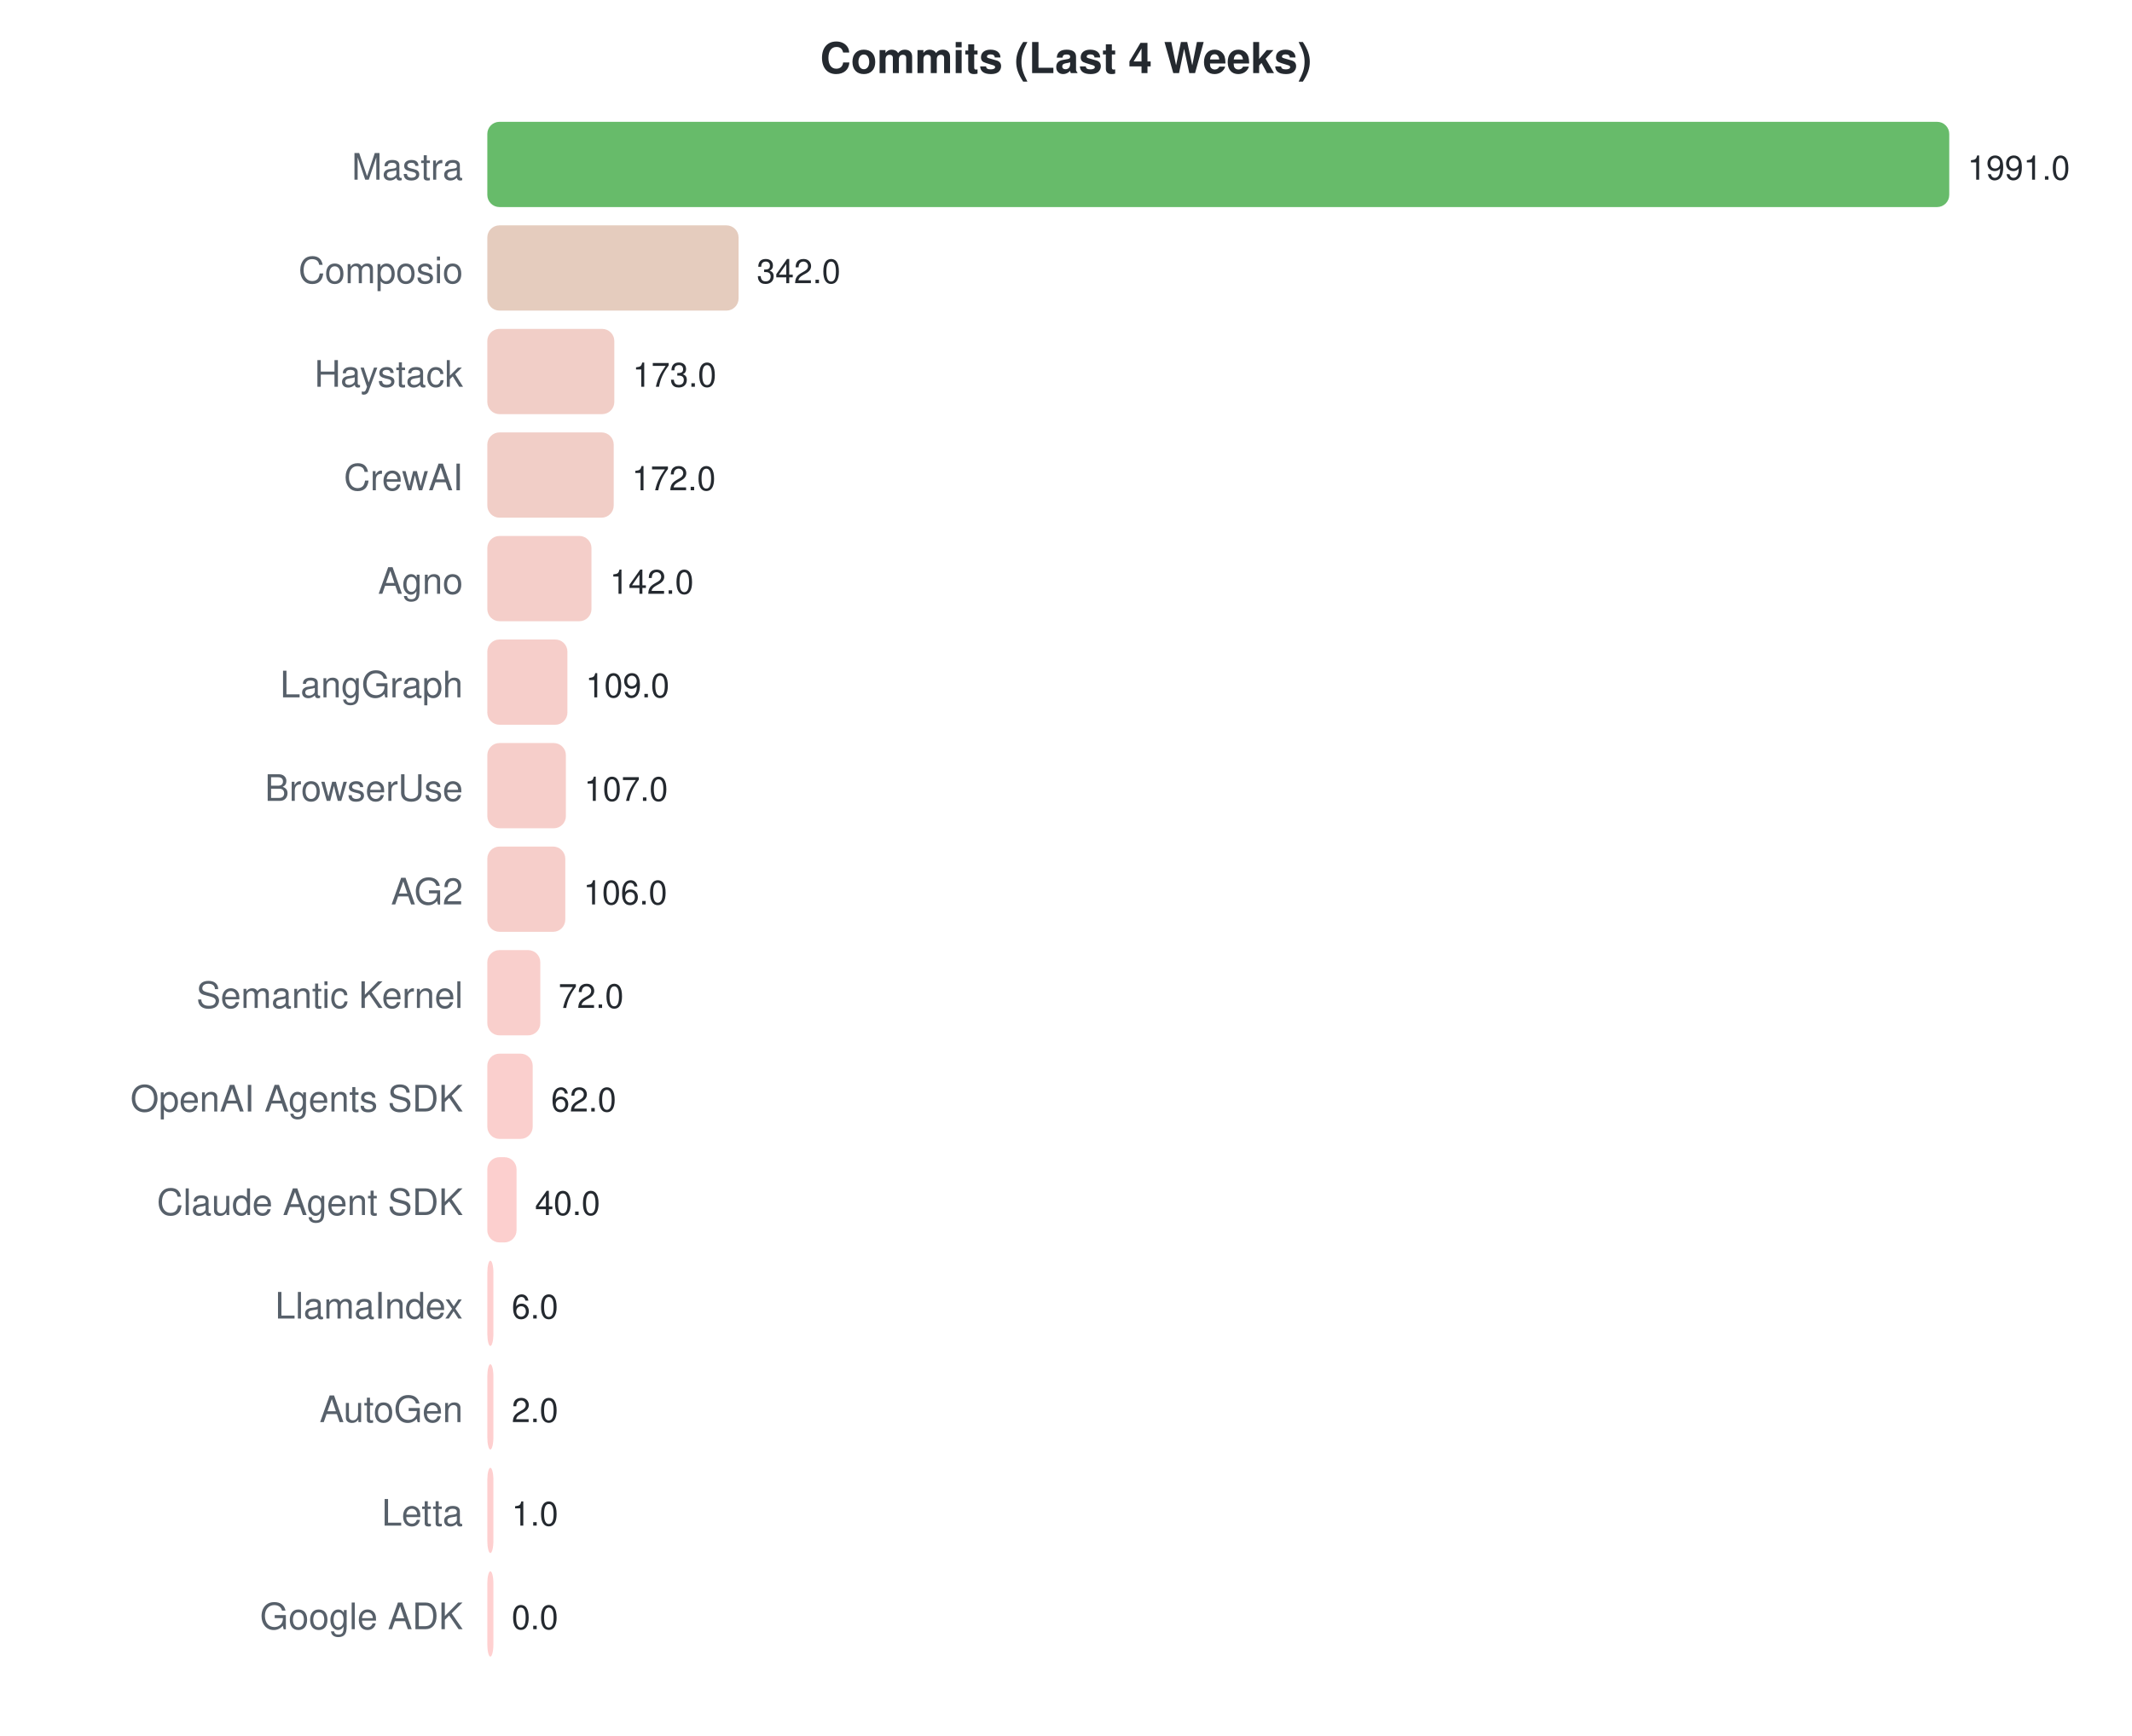
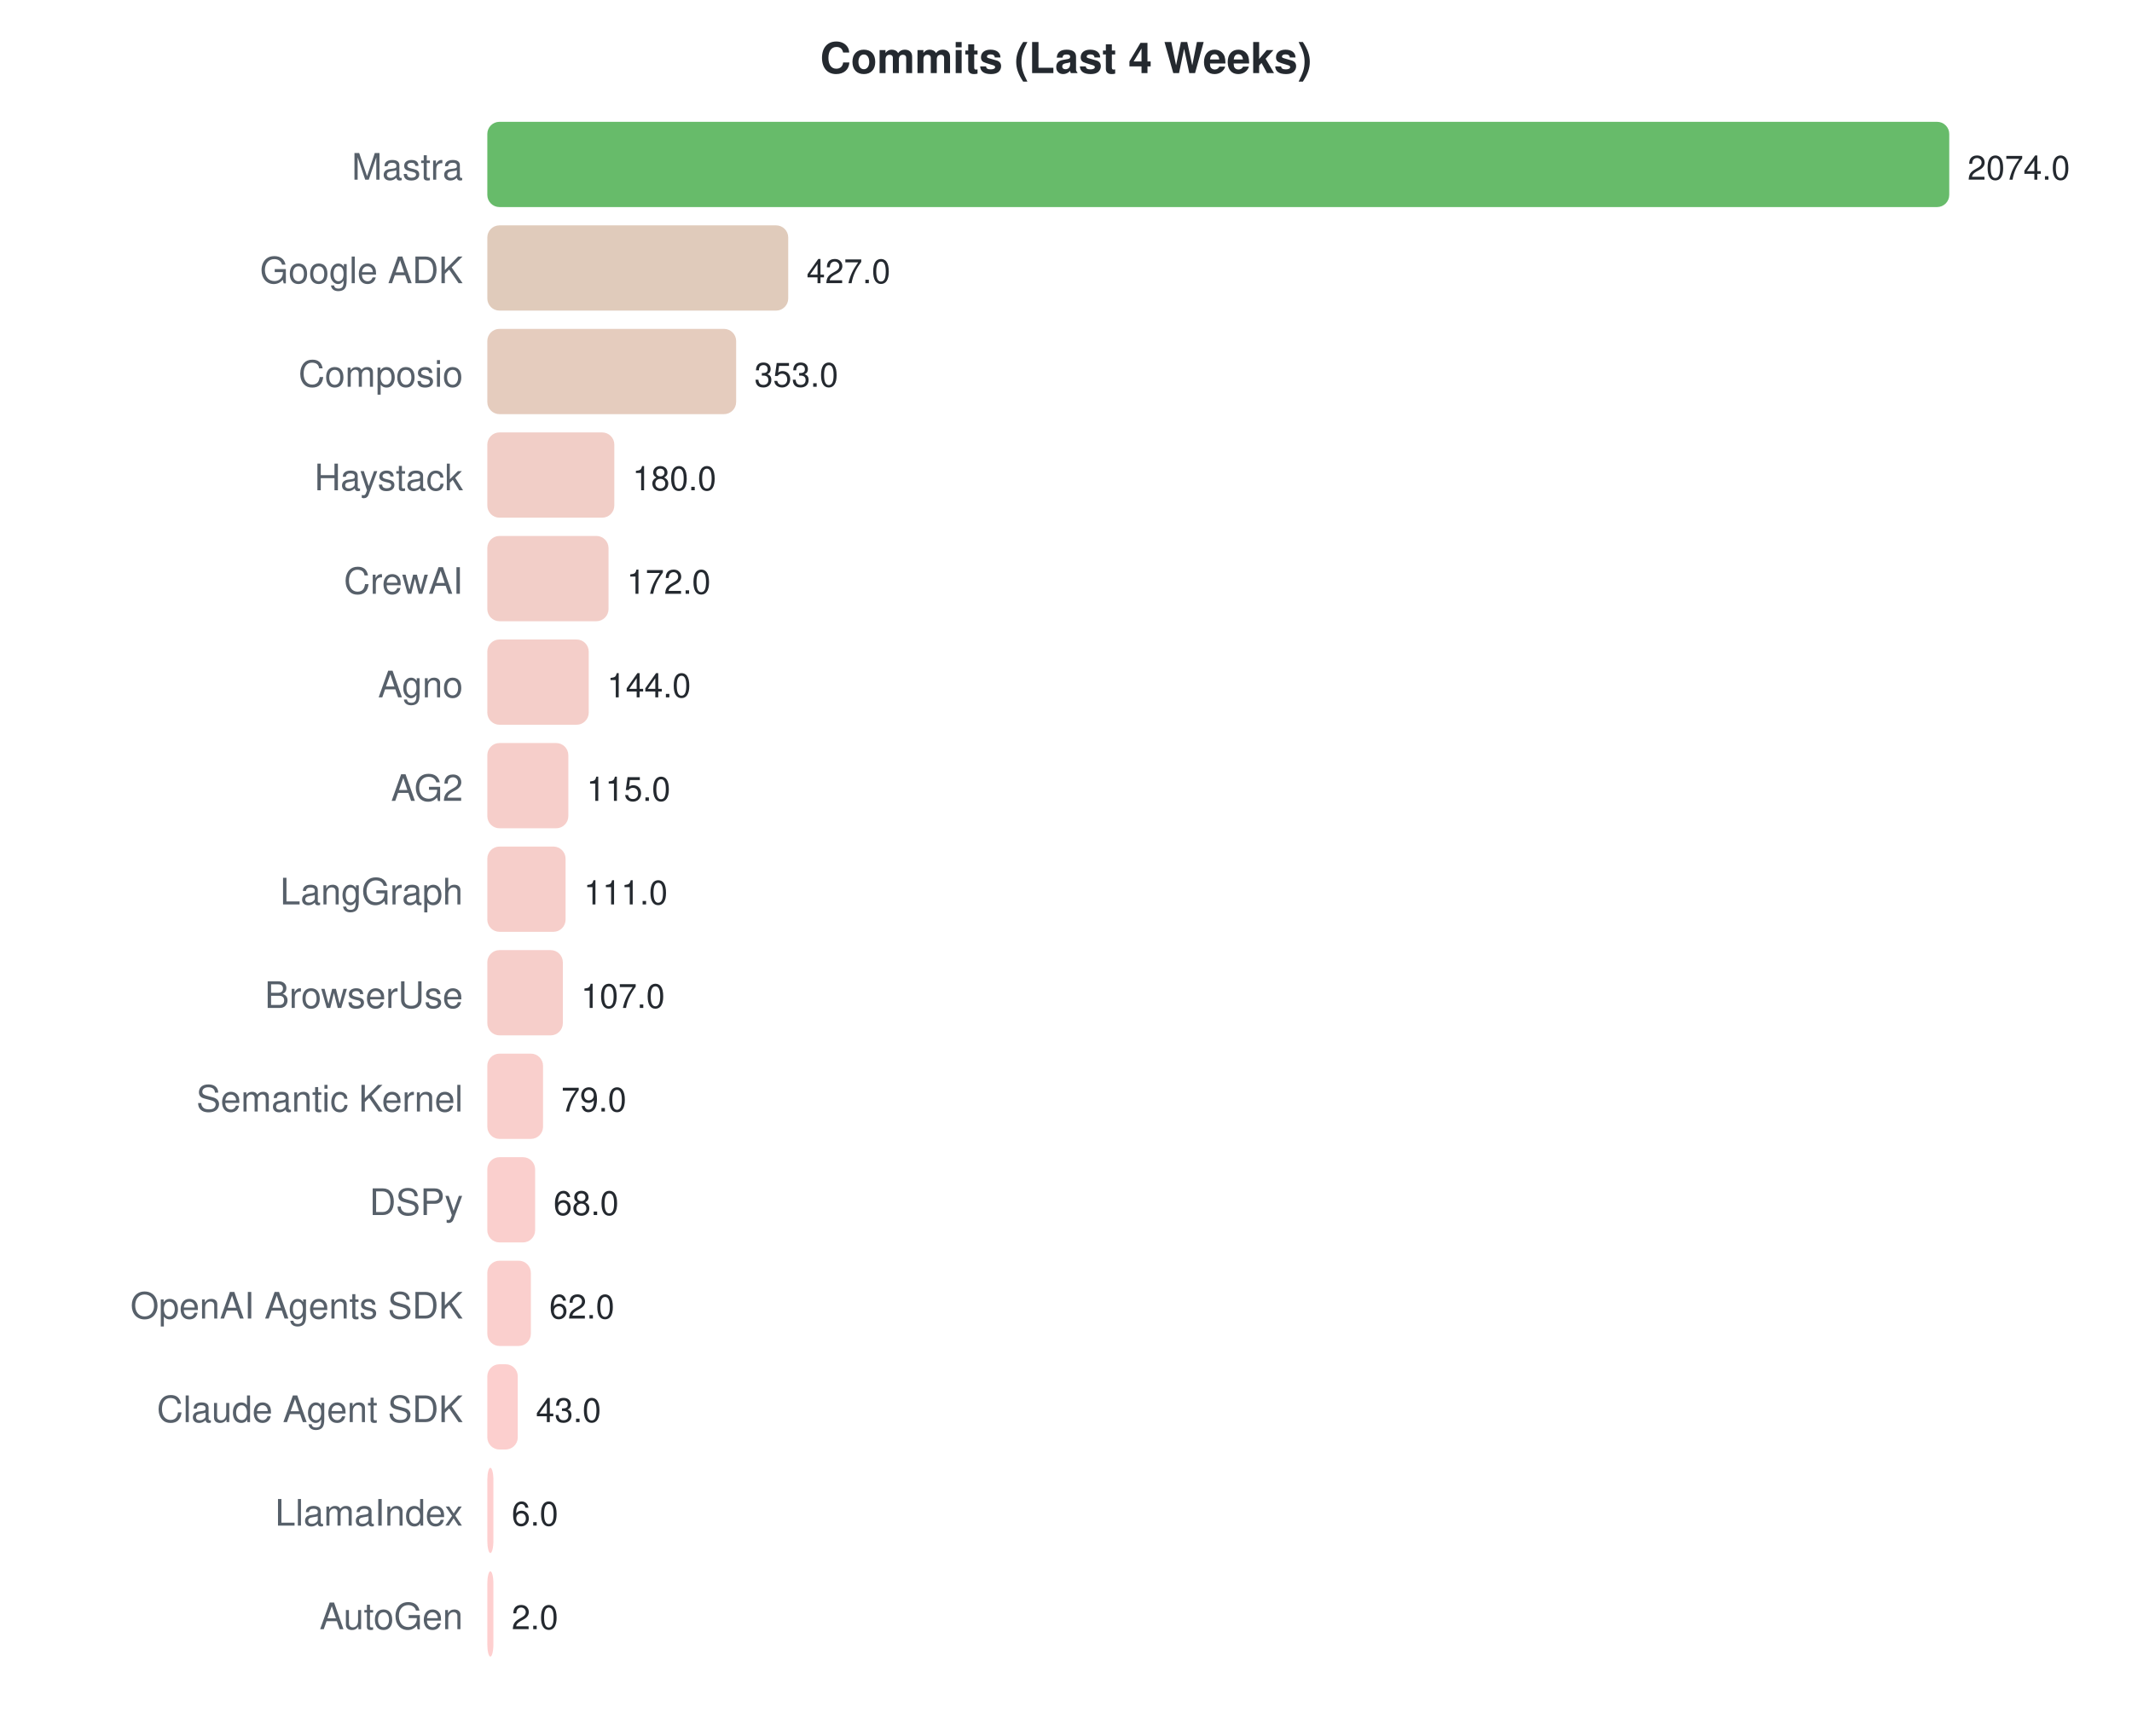
<svg xmlns="http://www.w3.org/2000/svg" width="700" height="570">
  <style>text { font-family: -apple-system, BlinkMacSystemFont, "Segoe UI", Helvetica, Arial, sans-serif; }</style>
  <text x="350" y="24" text-anchor="middle" font-size="14" font-weight="bold" fill="#24292f">Commits (Last 4 Weeks)</text>
  <text x="152" y="59" text-anchor="end" font-size="12" fill="#57606a">Mastra</text>
  <rect x="160" y="40" width="480.0" height="28" rx="4" fill="#4caf50" opacity="0.85" />
-   <text x="646.0" y="59" font-size="11" fill="#24292f">1991.0</text>
-   <text x="152" y="93" text-anchor="end" font-size="12" fill="#57606a">Composio</text>
-   <rect x="160" y="74" width="82.5" height="28" rx="4" fill="#e0c3b3" opacity="0.85" />
-   <text x="248.451" y="93" font-size="11" fill="#24292f">342.0</text>
-   <text x="152" y="127" text-anchor="end" font-size="12" fill="#57606a">Haystack</text>
-   <rect x="160" y="108" width="41.7" height="28" rx="4" fill="#efc5bd" opacity="0.85" />
-   <text x="207.708" y="127" font-size="11" fill="#24292f">173.0</text>
-   <text x="152" y="161" text-anchor="end" font-size="12" fill="#57606a">CrewAI</text>
-   <rect x="160" y="142" width="41.5" height="28" rx="4" fill="#efc5bd" opacity="0.85" />
-   <text x="207.467" y="161" font-size="11" fill="#24292f">172.0</text>
-   <text x="152" y="195" text-anchor="end" font-size="12" fill="#57606a">Agno</text>
-   <rect x="160" y="176" width="34.2" height="28" rx="4" fill="#f2c6bf" opacity="0.85" />
-   <text x="200.234" y="195" font-size="11" fill="#24292f">142.0</text>
-   <text x="152" y="229" text-anchor="end" font-size="12" fill="#57606a">LangGraph</text>
-   <rect x="160" y="210" width="26.3" height="28" rx="4" fill="#f5c6c1" opacity="0.85" />
-   <text x="192.278" y="229" font-size="11" fill="#24292f">109.0</text>
-   <text x="152" y="263" text-anchor="end" font-size="12" fill="#57606a">BrowserUse</text>
-   <rect x="160" y="244" width="25.8" height="28" rx="4" fill="#f5c6c1" opacity="0.85" />
-   <text x="191.796" y="263" font-size="11" fill="#24292f">107.0</text>
-   <text x="152" y="297" text-anchor="end" font-size="12" fill="#57606a">AG2</text>
-   <rect x="160" y="278" width="25.6" height="28" rx="4" fill="#f5c6c1" opacity="0.85" />
-   <text x="191.555" y="297" font-size="11" fill="#24292f">106.0</text>
-   <text x="152" y="331" text-anchor="end" font-size="12" fill="#57606a">Semantic Kernel</text>
-   <rect x="160" y="312" width="17.4" height="28" rx="4" fill="#f8c7c3" opacity="0.85" />
-   <text x="183.358" y="331" font-size="11" fill="#24292f">72.0</text>
-   <text x="152" y="365" text-anchor="end" font-size="12" fill="#57606a">OpenAI Agents SDK</text>
-   <rect x="160" y="346" width="14.9" height="28" rx="4" fill="#f9c7c4" opacity="0.85" />
-   <text x="180.947" y="365" font-size="11" fill="#24292f">62.0</text>
-   <text x="152" y="399" text-anchor="end" font-size="12" fill="#57606a">Claude Agent SDK</text>
-   <rect x="160" y="380" width="9.6" height="28" rx="4" fill="#fbc7c5" opacity="0.85" />
-   <text x="175.643" y="399" font-size="11" fill="#24292f">40.0</text>
-   <text x="152" y="433" text-anchor="end" font-size="12" fill="#57606a">LlamaIndex</text>
-   <rect x="160" y="414" width="2.0" height="28" rx="4" fill="#fec7c7" opacity="0.85" />
-   <text x="168" y="433" font-size="11" fill="#24292f">6.0</text>
-   <text x="152" y="467" text-anchor="end" font-size="12" fill="#57606a">AutoGen</text>
-   <rect x="160" y="448" width="2.0" height="28" rx="4" fill="#fec7c7" opacity="0.85" />
-   <text x="168" y="467" font-size="11" fill="#24292f">2.0</text>
-   <text x="152" y="501" text-anchor="end" font-size="12" fill="#57606a">Letta</text>
+   <text x="646.0" y="59" font-size="11" fill="#24292f">2074.0</text>
+   <text x="152" y="93" text-anchor="end" font-size="12" fill="#57606a">Google ADK</text>
+   <rect x="160" y="74" width="98.8" height="28" rx="4" fill="#dac2af" opacity="0.85" />
+   <text x="264.824" y="93" font-size="11" fill="#24292f">427.0</text>
+   <text x="152" y="127" text-anchor="end" font-size="12" fill="#57606a">Composio</text>
+   <rect x="160" y="108" width="81.7" height="28" rx="4" fill="#e0c3b3" opacity="0.85" />
+   <text x="247.697" y="127" font-size="11" fill="#24292f">353.0</text>
+   <text x="152" y="161" text-anchor="end" font-size="12" fill="#57606a">Haystack</text>
+   <rect x="160" y="142" width="41.7" height="28" rx="4" fill="#efc5bd" opacity="0.85" />
+   <text x="207.659" y="161" font-size="11" fill="#24292f">180.0</text>
+   <text x="152" y="195" text-anchor="end" font-size="12" fill="#57606a">CrewAI</text>
+   <rect x="160" y="176" width="39.8" height="28" rx="4" fill="#f0c5be" opacity="0.85" />
+   <text x="205.807" y="195" font-size="11" fill="#24292f">172.0</text>
+   <text x="152" y="229" text-anchor="end" font-size="12" fill="#57606a">Agno</text>
+   <rect x="160" y="210" width="33.3" height="28" rx="4" fill="#f2c6bf" opacity="0.85" />
+   <text x="199.327" y="229" font-size="11" fill="#24292f">144.0</text>
+   <text x="152" y="263" text-anchor="end" font-size="12" fill="#57606a">AG2</text>
+   <rect x="160" y="244" width="26.6" height="28" rx="4" fill="#f5c6c1" opacity="0.85" />
+   <text x="192.615" y="263" font-size="11" fill="#24292f">115.0</text>
+   <text x="152" y="297" text-anchor="end" font-size="12" fill="#57606a">LangGraph</text>
+   <rect x="160" y="278" width="25.7" height="28" rx="4" fill="#f5c6c1" opacity="0.85" />
+   <text x="191.689" y="297" font-size="11" fill="#24292f">111.0</text>
+   <text x="152" y="331" text-anchor="end" font-size="12" fill="#57606a">BrowserUse</text>
+   <rect x="160" y="312" width="24.8" height="28" rx="4" fill="#f5c6c1" opacity="0.85" />
+   <text x="190.764" y="331" font-size="11" fill="#24292f">107.0</text>
+   <text x="152" y="365" text-anchor="end" font-size="12" fill="#57606a">Semantic Kernel</text>
+   <rect x="160" y="346" width="18.3" height="28" rx="4" fill="#f8c7c3" opacity="0.85" />
+   <text x="184.284" y="365" font-size="11" fill="#24292f">79.0</text>
+   <text x="152" y="399" text-anchor="end" font-size="12" fill="#57606a">DSPy</text>
+   <rect x="160" y="380" width="15.7" height="28" rx="4" fill="#f9c7c4" opacity="0.85" />
+   <text x="181.738" y="399" font-size="11" fill="#24292f">68.0</text>
+   <text x="152" y="433" text-anchor="end" font-size="12" fill="#57606a">OpenAI Agents SDK</text>
+   <rect x="160" y="414" width="14.3" height="28" rx="4" fill="#f9c7c4" opacity="0.85" />
+   <text x="180.349" y="433" font-size="11" fill="#24292f">62.0</text>
+   <text x="152" y="467" text-anchor="end" font-size="12" fill="#57606a">Claude Agent SDK</text>
+   <rect x="160" y="448" width="10.0" height="28" rx="4" fill="#fbc7c5" opacity="0.85" />
+   <text x="175.952" y="467" font-size="11" fill="#24292f">43.0</text>
+   <text x="152" y="501" text-anchor="end" font-size="12" fill="#57606a">LlamaIndex</text>
  <rect x="160" y="482" width="2.0" height="28" rx="4" fill="#fec7c7" opacity="0.85" />
-   <text x="168" y="501" font-size="11" fill="#24292f">1.0</text>
-   <text x="152" y="535" text-anchor="end" font-size="12" fill="#57606a">Google ADK</text>
-   <rect x="160" y="516" width="2.0" height="28" rx="4" fill="#ffc8c8" opacity="0.85" />
-   <text x="168" y="535" font-size="11" fill="#24292f">0.0</text>
+   <text x="168" y="501" font-size="11" fill="#24292f">6.0</text>
+   <text x="152" y="535" text-anchor="end" font-size="12" fill="#57606a">AutoGen</text>
+   <rect x="160" y="516" width="2.0" height="28" rx="4" fill="#fec7c7" opacity="0.85" />
+   <text x="168" y="535" font-size="11" fill="#24292f">2.0</text>
</svg>
